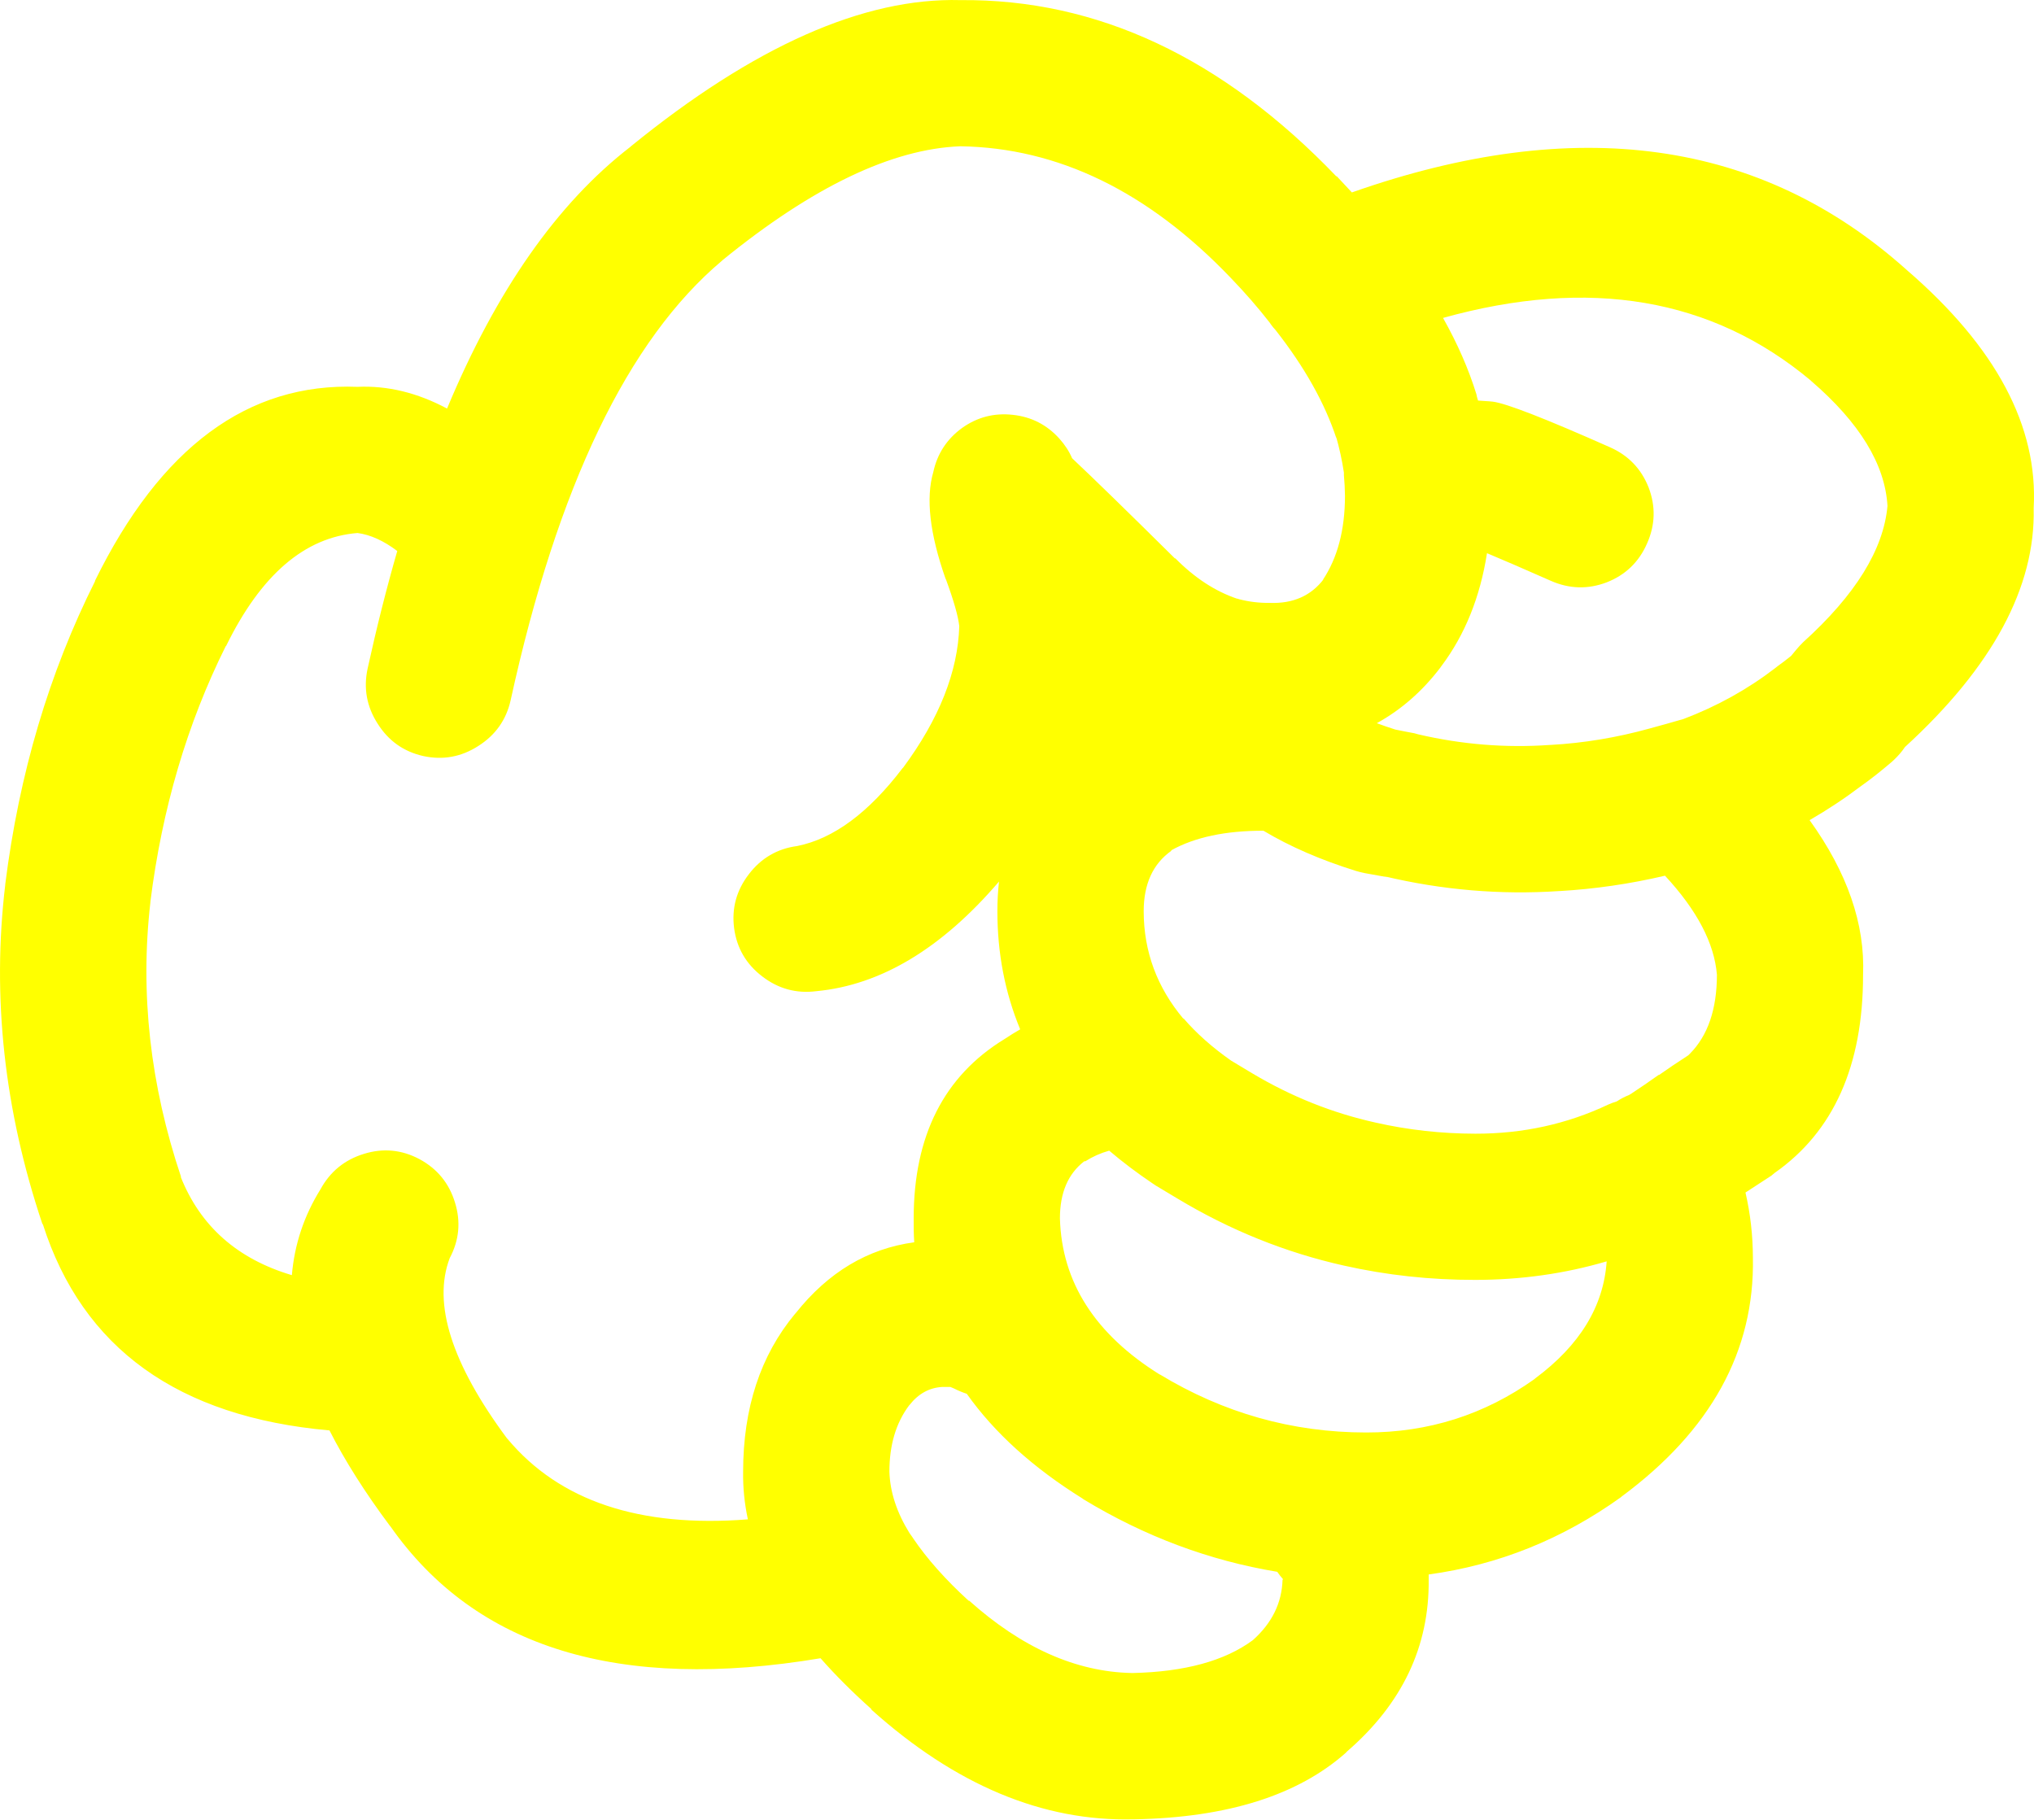
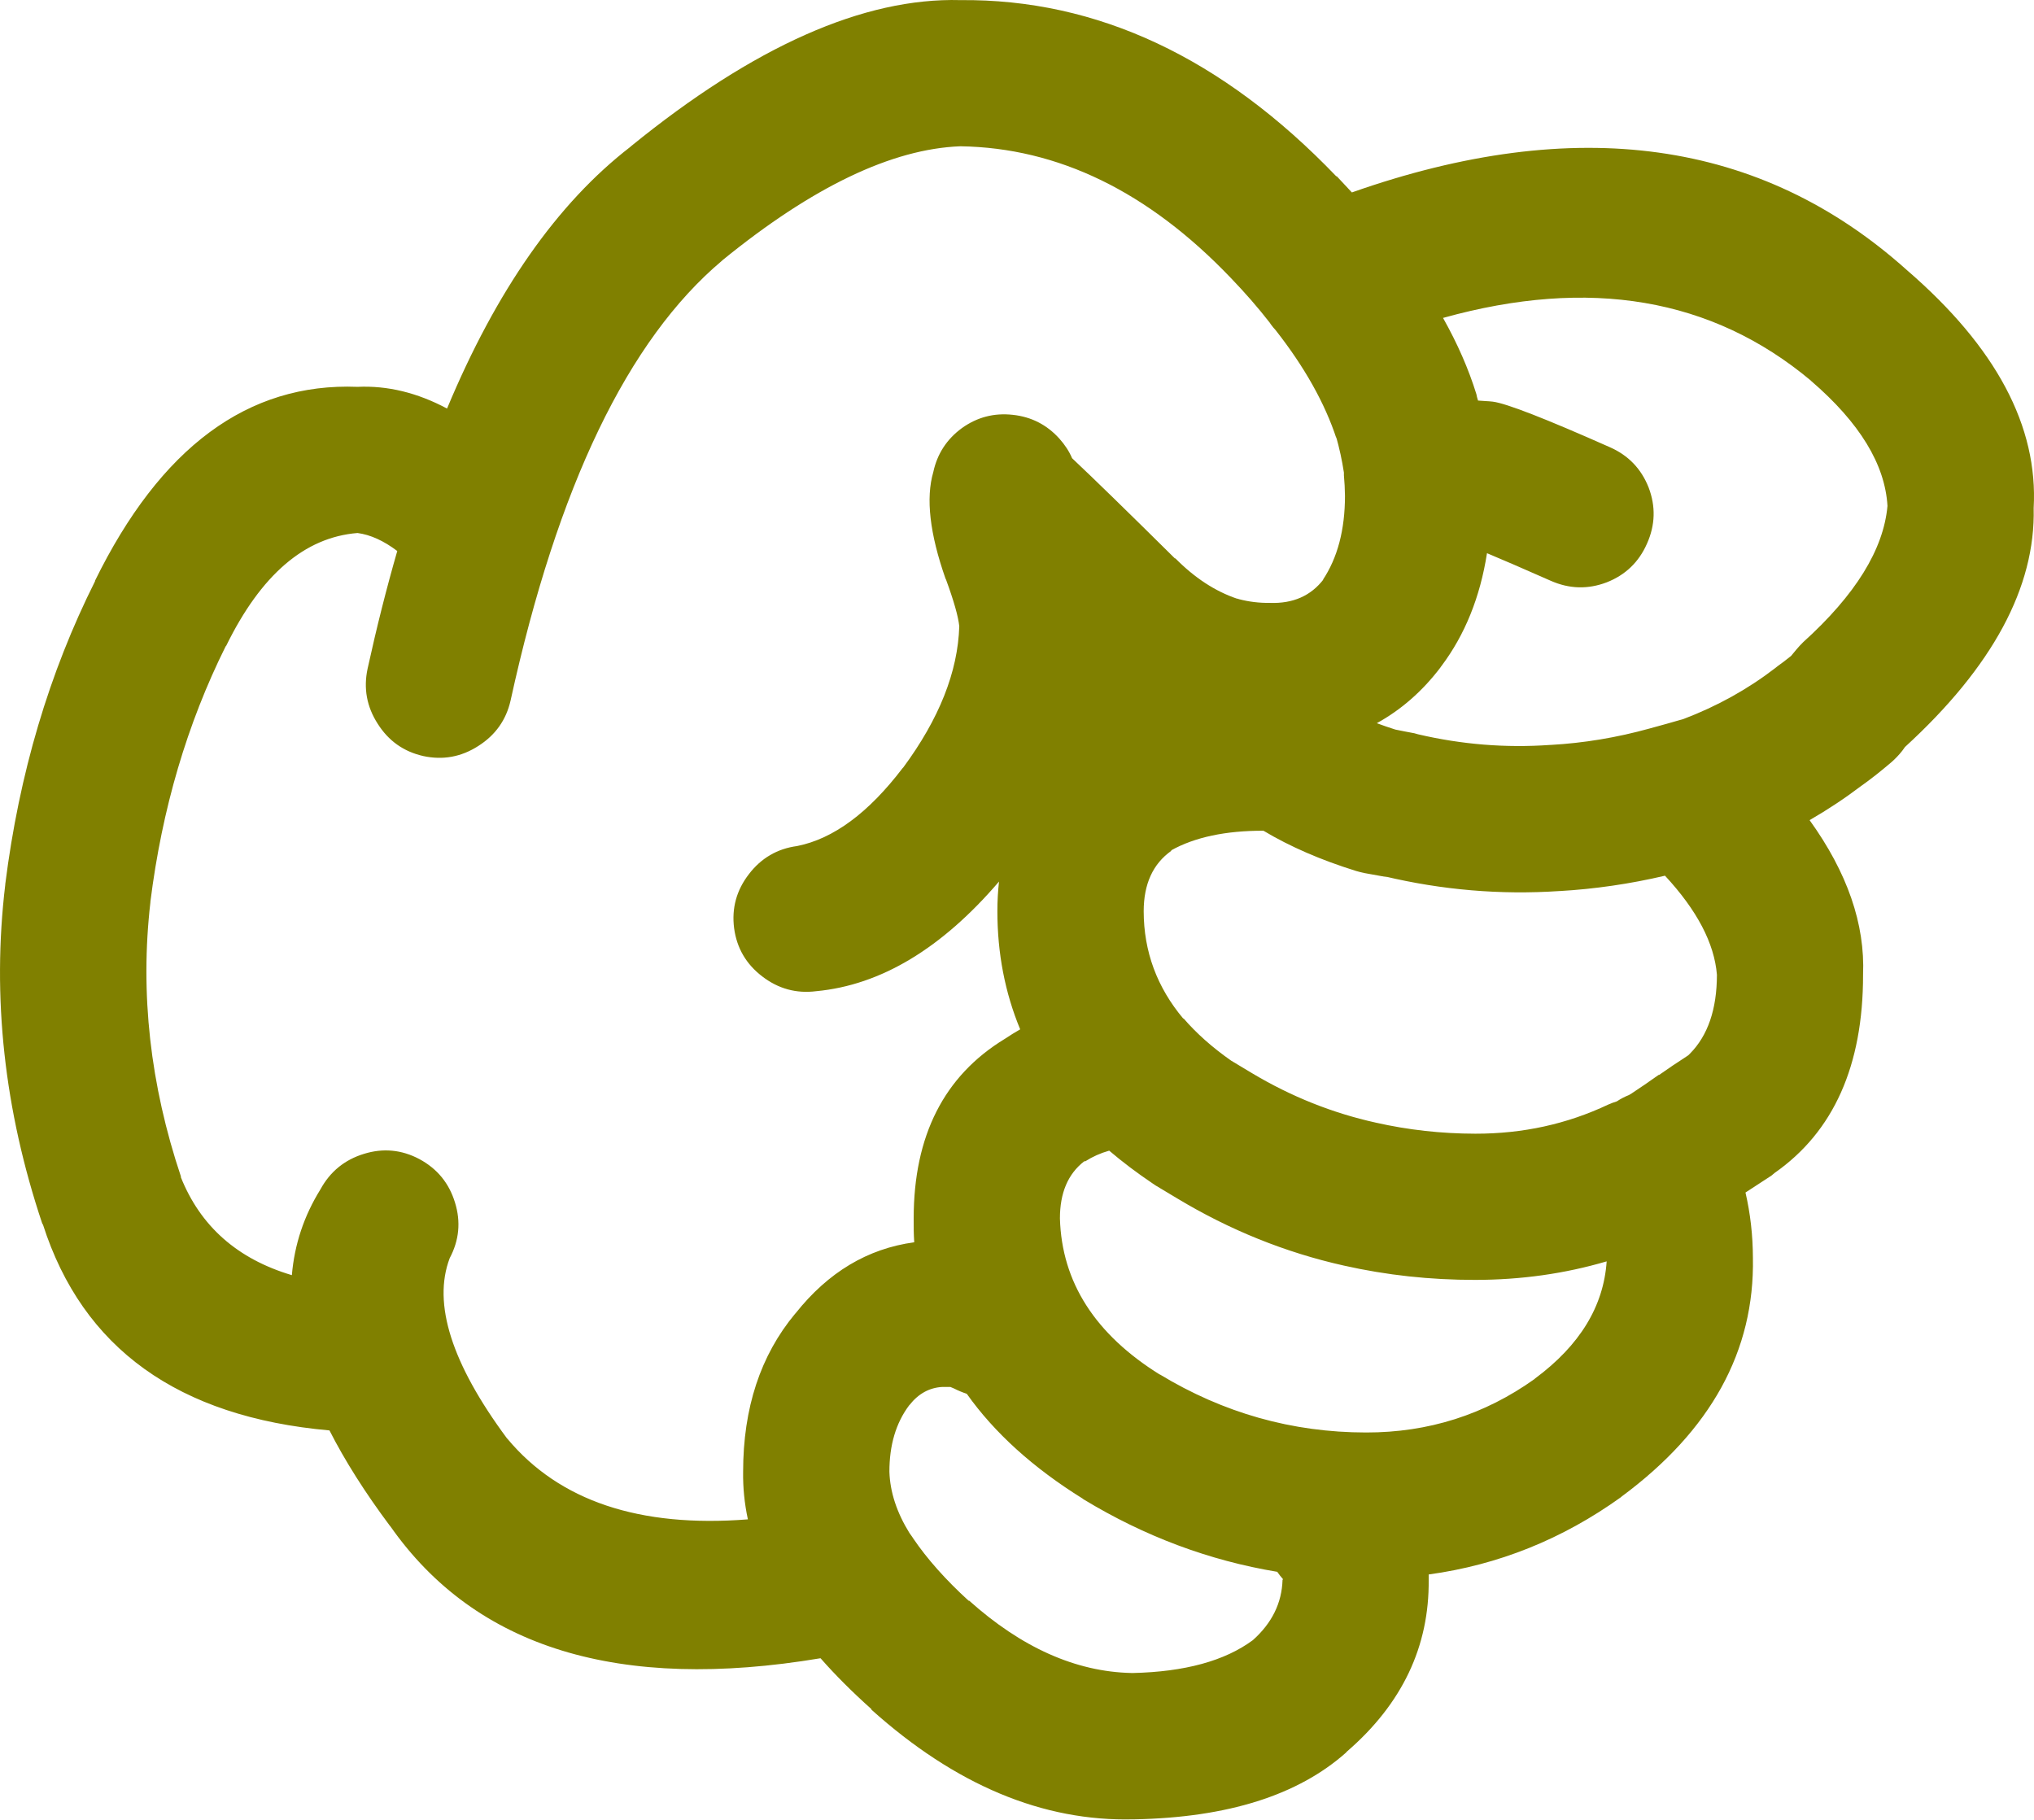
- <svg xmlns="http://www.w3.org/2000/svg" version="1.1" x="0px" y="0px" viewBox="0 0 73.989 66.184" style="fill:yellow" enable-background="new 0 0 90 90" xml:space="preserve" id="svg2" width="73.989" height="66.184">
+ <svg xmlns="http://www.w3.org/2000/svg" version="1.1" x="0px" y="0px" viewBox="0 0 73.989 66.184" style="fill:olive" enable-background="new 0 0 90 90" xml:space="preserve" id="svg2" width="73.989" height="66.184">
  <defs id="defs8" />
  <path d="m 49.003,63.709 c 2.003,-1.734 2.992,-3.816 2.967,-6.243 0,-0.064 0,-0.128 0,-0.192 2.535,-0.347 4.866,-1.284 6.996,-2.813 l 0.02,-0.02 c 3.251,-2.404 4.844,-5.301 4.778,-8.69 -0.003,-0.811 -0.092,-1.602 -0.27,-2.371 0.296,-0.192 0.611,-0.398 0.943,-0.615 0.039,-0.035 0.078,-0.066 0.116,-0.097 2.146,-1.501 3.22,-3.903 3.218,-7.208 0.076,-1.843 -0.572,-3.719 -1.945,-5.626 0.655,-0.378 1.284,-0.795 1.888,-1.252 0.313,-0.22 0.673,-0.503 1.079,-0.848 0.148,-0.128 0.283,-0.27 0.405,-0.425 0.028,-0.038 0.061,-0.083 0.097,-0.135 3.188,-2.917 4.749,-5.816 4.682,-8.689 0.167,-2.975 -1.368,-5.859 -4.605,-8.654 l -0.02,-0.018 c -5.298,-4.744 -12.023,-5.682 -20.176,-2.813 -0.181,-0.197 -0.367,-0.396 -0.559,-0.598 l 0,0.02 c -4.146,-4.325 -8.707,-6.465 -13.682,-6.418 -3.513,-0.095 -7.509,1.677 -11.986,5.319 l -0.02,0.02 c -2.653,2.049 -4.875,5.221 -6.667,9.519 -1.081,-0.577 -2.166,-0.84 -3.257,-0.79 -3.985,-0.157 -7.171,2.199 -9.559,7.073 l 0.02,-0.02 c -1.679,3.345 -2.771,7.026 -3.275,11.042 l 0,0.018 c -0.488,4.083 -0.039,8.194 1.349,12.333 l 0.02,0.02 c 1.444,4.51 4.92,7.007 10.425,7.496 0.563,1.105 1.296,2.262 2.197,3.469 l 0.019,0.02 c 3.102,4.425 8.317,6.025 15.647,4.798 0.537,0.611 1.154,1.228 1.851,1.851 l 0,0.02 c 3.059,2.744 6.238,4.073 9.539,3.989 l 0.038,0 c 3.379,-0.066 5.942,-0.876 7.689,-2.429 0.01,-0.019 0.024,-0.031 0.038,-0.043 z m -7.072,-20.657 c 0.038,0.022 0.076,0.048 0.115,0.077 0.258,0.153 0.515,0.309 0.771,0.462 1.92,1.156 3.943,1.972 6.069,2.447 1.55,0.349 3.143,0.522 4.779,0.52 1.664,-0.001 3.257,-0.226 4.779,-0.674 -0.11,1.635 -0.978,3.055 -2.602,4.259 l -0.02,0.02 c -1.819,1.299 -3.861,1.948 -6.128,1.946 -2.688,-0.001 -5.194,-0.709 -7.516,-2.119 l 0.02,0.018 c -2.361,-1.469 -3.575,-3.363 -3.642,-5.685 -10e-4,-0.931 0.294,-1.624 0.886,-2.08 l 0.039,0 c 0.259,-0.166 0.548,-0.296 0.867,-0.386 0.483,0.411 1.011,0.81 1.583,1.195 z m 7.399,-11.369 c 0.107,0.032 0.21,0.057 0.309,0.077 0.282,0.051 0.565,0.102 0.848,0.153 l -0.135,-0.038 c 2.104,0.501 4.225,0.681 6.359,0.539 l 0.019,0 c 1.278,-0.074 2.557,-0.259 3.836,-0.559 1.166,1.257 1.795,2.458 1.889,3.603 -0.002,1.256 -0.329,2.212 -0.983,2.872 l -0.059,0.058 c -0.02,0.012 -0.038,0.025 -0.058,0.039 -0.357,0.23 -0.691,0.456 -1.002,0.675 l -0.019,0 c -0.353,0.25 -0.681,0.476 -0.983,0.674 -0.031,0.016 -0.063,0.035 -0.096,0.058 -0.151,0.059 -0.299,0.136 -0.443,0.231 -0.104,0.032 -0.207,0.069 -0.309,0.115 -1.498,0.709 -3.11,1.063 -4.837,1.06 -1.24,-0.002 -2.448,-0.137 -3.623,-0.403 -1.572,-0.348 -3.069,-0.945 -4.49,-1.793 -0.256,-0.154 -0.513,-0.309 -0.771,-0.463 -0.684,-0.479 -1.262,-0.993 -1.734,-1.541 l 0,0.02 c -0.962,-1.145 -1.443,-2.448 -1.445,-3.913 0.001,-0.989 0.335,-1.721 1.003,-2.196 l 0,-0.02 c 0.86,-0.478 1.979,-0.715 3.353,-0.712 0.967,0.579 2.091,1.066 3.371,1.464 z m 16.535,-17.844 0.019,0.02 c 1.763,1.518 2.688,3.034 2.775,4.546 -0.143,1.585 -1.164,3.235 -3.064,4.953 -0.087,0.084 -0.17,0.175 -0.25,0.27 -0.068,0.083 -0.133,0.16 -0.192,0.232 -0.176,0.142 -0.336,0.263 -0.481,0.366 -0.032,0.027 -0.064,0.053 -0.097,0.077 -1.003,0.771 -2.114,1.388 -3.334,1.851 -0.403,0.117 -0.814,0.233 -1.233,0.346 -1.201,0.333 -2.402,0.531 -3.604,0.598 l -0.019,0 c -1.611,0.114 -3.211,-0.015 -4.799,-0.386 -0.045,-0.013 -0.091,-0.025 -0.135,-0.038 -0.232,-0.043 -0.464,-0.087 -0.694,-0.135 -0.23,-0.074 -0.456,-0.15 -0.674,-0.232 0.886,-0.488 1.656,-1.162 2.312,-2.023 0.011,-0.02 0.023,-0.039 0.04,-0.057 0.854,-1.138 1.407,-2.507 1.656,-4.104 0.529,0.22 1.3,0.554 2.313,1.001 0.678,0.301 1.358,0.32 2.043,0.059 0.68,-0.267 1.168,-0.735 1.464,-1.408 0.302,-0.676 0.321,-1.356 0.059,-2.043 -0.268,-0.679 -0.736,-1.167 -1.407,-1.463 -2.349,-1.043 -3.769,-1.596 -4.259,-1.658 -0.083,-0.01 -0.167,-0.016 -0.25,-0.02 -0.1,-0.009 -0.196,-0.015 -0.289,-0.02 -0.014,-0.046 -0.026,-0.092 -0.039,-0.134 -0.006,-0.03 -0.013,-0.062 -0.02,-0.096 -0.284,-0.918 -0.689,-1.843 -1.214,-2.776 5.325,-1.484 9.782,-0.727 13.373,2.274 z m -47.405,38.501 -0.02,-0.02 c -2.014,-2.718 -2.707,-4.901 -2.082,-6.552 0.345,-0.65 0.41,-1.325 0.193,-2.023 -0.214,-0.703 -0.644,-1.229 -1.291,-1.579 -0.648,-0.345 -1.323,-0.409 -2.023,-0.192 -0.702,0.215 -1.229,0.646 -1.58,1.29 -0.598,0.962 -0.945,2.002 -1.04,3.122 -1.983,-0.589 -3.332,-1.782 -4.047,-3.585 l 0.019,0.02 c -1.128,-3.356 -1.5,-6.689 -1.118,-10 l 0,-0.02 c 0.423,-3.377 1.336,-6.473 2.737,-9.289 l 0.019,-0.018 c 1.264,-2.583 2.856,-3.952 4.779,-4.105 0.47,0.063 0.951,0.281 1.445,0.655 -0.39,1.352 -0.75,2.777 -1.079,4.278 -0.154,0.715 -0.032,1.384 0.366,2.004 0.394,0.624 0.946,1.015 1.657,1.176 0.716,0.155 1.384,0.033 2.004,-0.366 0.622,-0.395 1.014,-0.945 1.175,-1.658 1.704,-7.783 4.267,-13.114 7.689,-15.994 l 0.02,-0.02 c 3.274,-2.666 6.159,-4.048 8.652,-4.143 3.556,0.054 6.831,1.647 9.828,4.78 0.526,0.546 1.003,1.093 1.426,1.638 0.013,0.018 0.025,0.038 0.038,0.057 0.054,0.075 0.111,0.146 0.174,0.212 1.057,1.347 1.795,2.665 2.216,3.95 l -0.02,-0.096 c 0.126,0.445 0.223,0.888 0.289,1.329 -0.002,0.035 -0.002,0.066 0,0.097 0.022,0.241 0.036,0.491 0.039,0.751 -10e-4,1.236 -0.271,2.258 -0.81,3.063 l 0.038,-0.038 c -0.464,0.61 -1.119,0.899 -1.965,0.867 -0.387,0.005 -0.76,-0.041 -1.118,-0.135 l -0.058,-0.02 -0.02,0 c -0.794,-0.27 -1.539,-0.759 -2.235,-1.463 l -0.019,0 c -1.712,-1.695 -2.958,-2.91 -3.739,-3.644 -0.108,-0.253 -0.263,-0.489 -0.462,-0.712 -0.456,-0.506 -1.021,-0.795 -1.696,-0.867 -0.678,-0.075 -1.294,0.084 -1.85,0.482 -0.551,0.403 -0.898,0.937 -1.041,1.599 -0.278,0.95 -0.13,2.24 0.443,3.874 l 0.02,0.039 c 0.283,0.772 0.443,1.337 0.482,1.695 -0.051,1.656 -0.73,3.371 -2.043,5.146 l -0.02,0.018 c -1.237,1.624 -2.516,2.57 -3.835,2.833 -0.723,0.097 -1.307,0.438 -1.754,1.021 -0.451,0.584 -0.632,1.239 -0.539,1.966 0.097,0.723 0.437,1.307 1.021,1.754 0.584,0.45 1.239,0.631 1.967,0.539 2.344,-0.22 4.559,-1.549 6.648,-3.988 -0.039,0.348 -0.059,0.707 -0.059,1.078 0,1.528 0.275,2.96 0.829,4.298 -0.19,0.108 -0.376,0.225 -0.56,0.347 -2.209,1.345 -3.313,3.521 -3.314,6.532 -0.004,0.294 0.002,0.583 0.02,0.867 -1.691,0.229 -3.13,1.089 -4.316,2.583 l -0.019,0.019 c -1.259,1.515 -1.888,3.428 -1.889,5.743 -0.009,0.578 0.049,1.156 0.173,1.734 -3.94,0.309 -6.857,-0.668 -8.745,-2.929 z m 22.7,8.518 c -2.03,-0.044 -4.002,-0.925 -5.917,-2.641 l 0,0.02 c -0.846,-0.772 -1.52,-1.531 -2.023,-2.273 l -0.038,-0.059 c -0.033,-0.049 -0.065,-0.094 -0.097,-0.135 -0.465,-0.751 -0.709,-1.496 -0.732,-2.235 -10e-4,-0.963 0.236,-1.768 0.714,-2.408 l 0.019,-0.02 c 0.324,-0.411 0.723,-0.63 1.195,-0.655 0.12,-0.002 0.217,-0.002 0.289,0 0.043,0.017 0.088,0.036 0.135,0.057 0.151,0.077 0.306,0.141 0.463,0.193 1.007,1.421 2.414,2.693 4.22,3.816 l 0.02,0.018 c 2.225,1.351 4.576,2.231 7.053,2.641 0.061,0.091 0.132,0.18 0.212,0.27 l -0.019,0.02 c -0.025,0.845 -0.385,1.576 -1.08,2.196 -1.02,0.755 -2.478,1.153 -4.374,1.196 l -0.04,0 z" id="path4" />
</svg>
